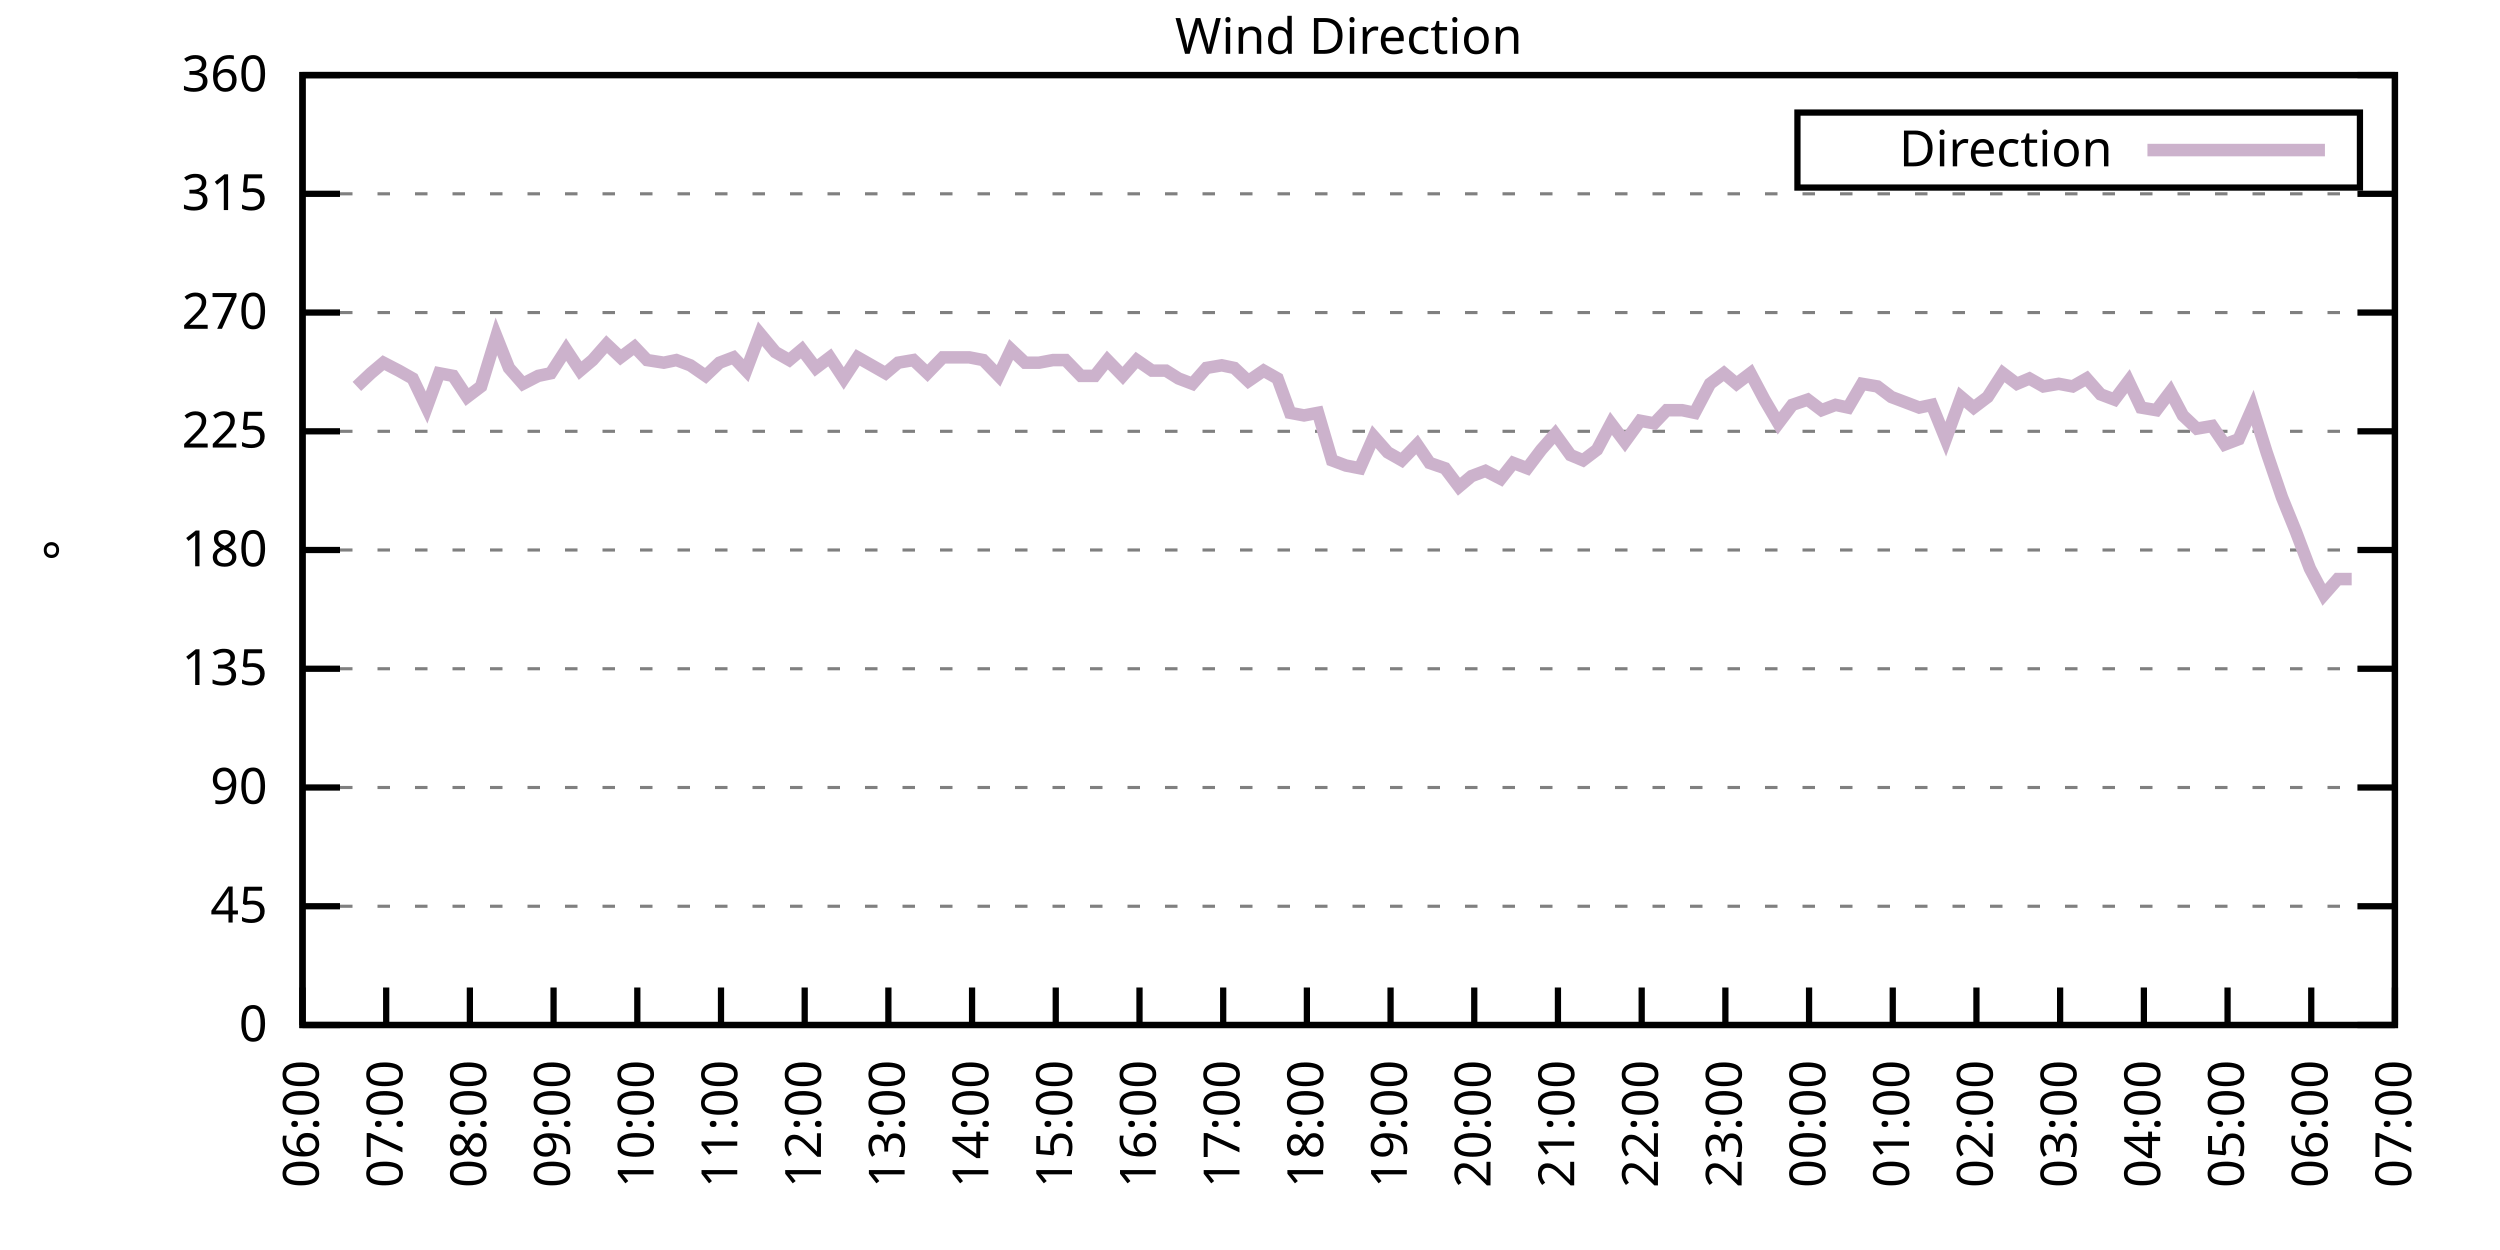
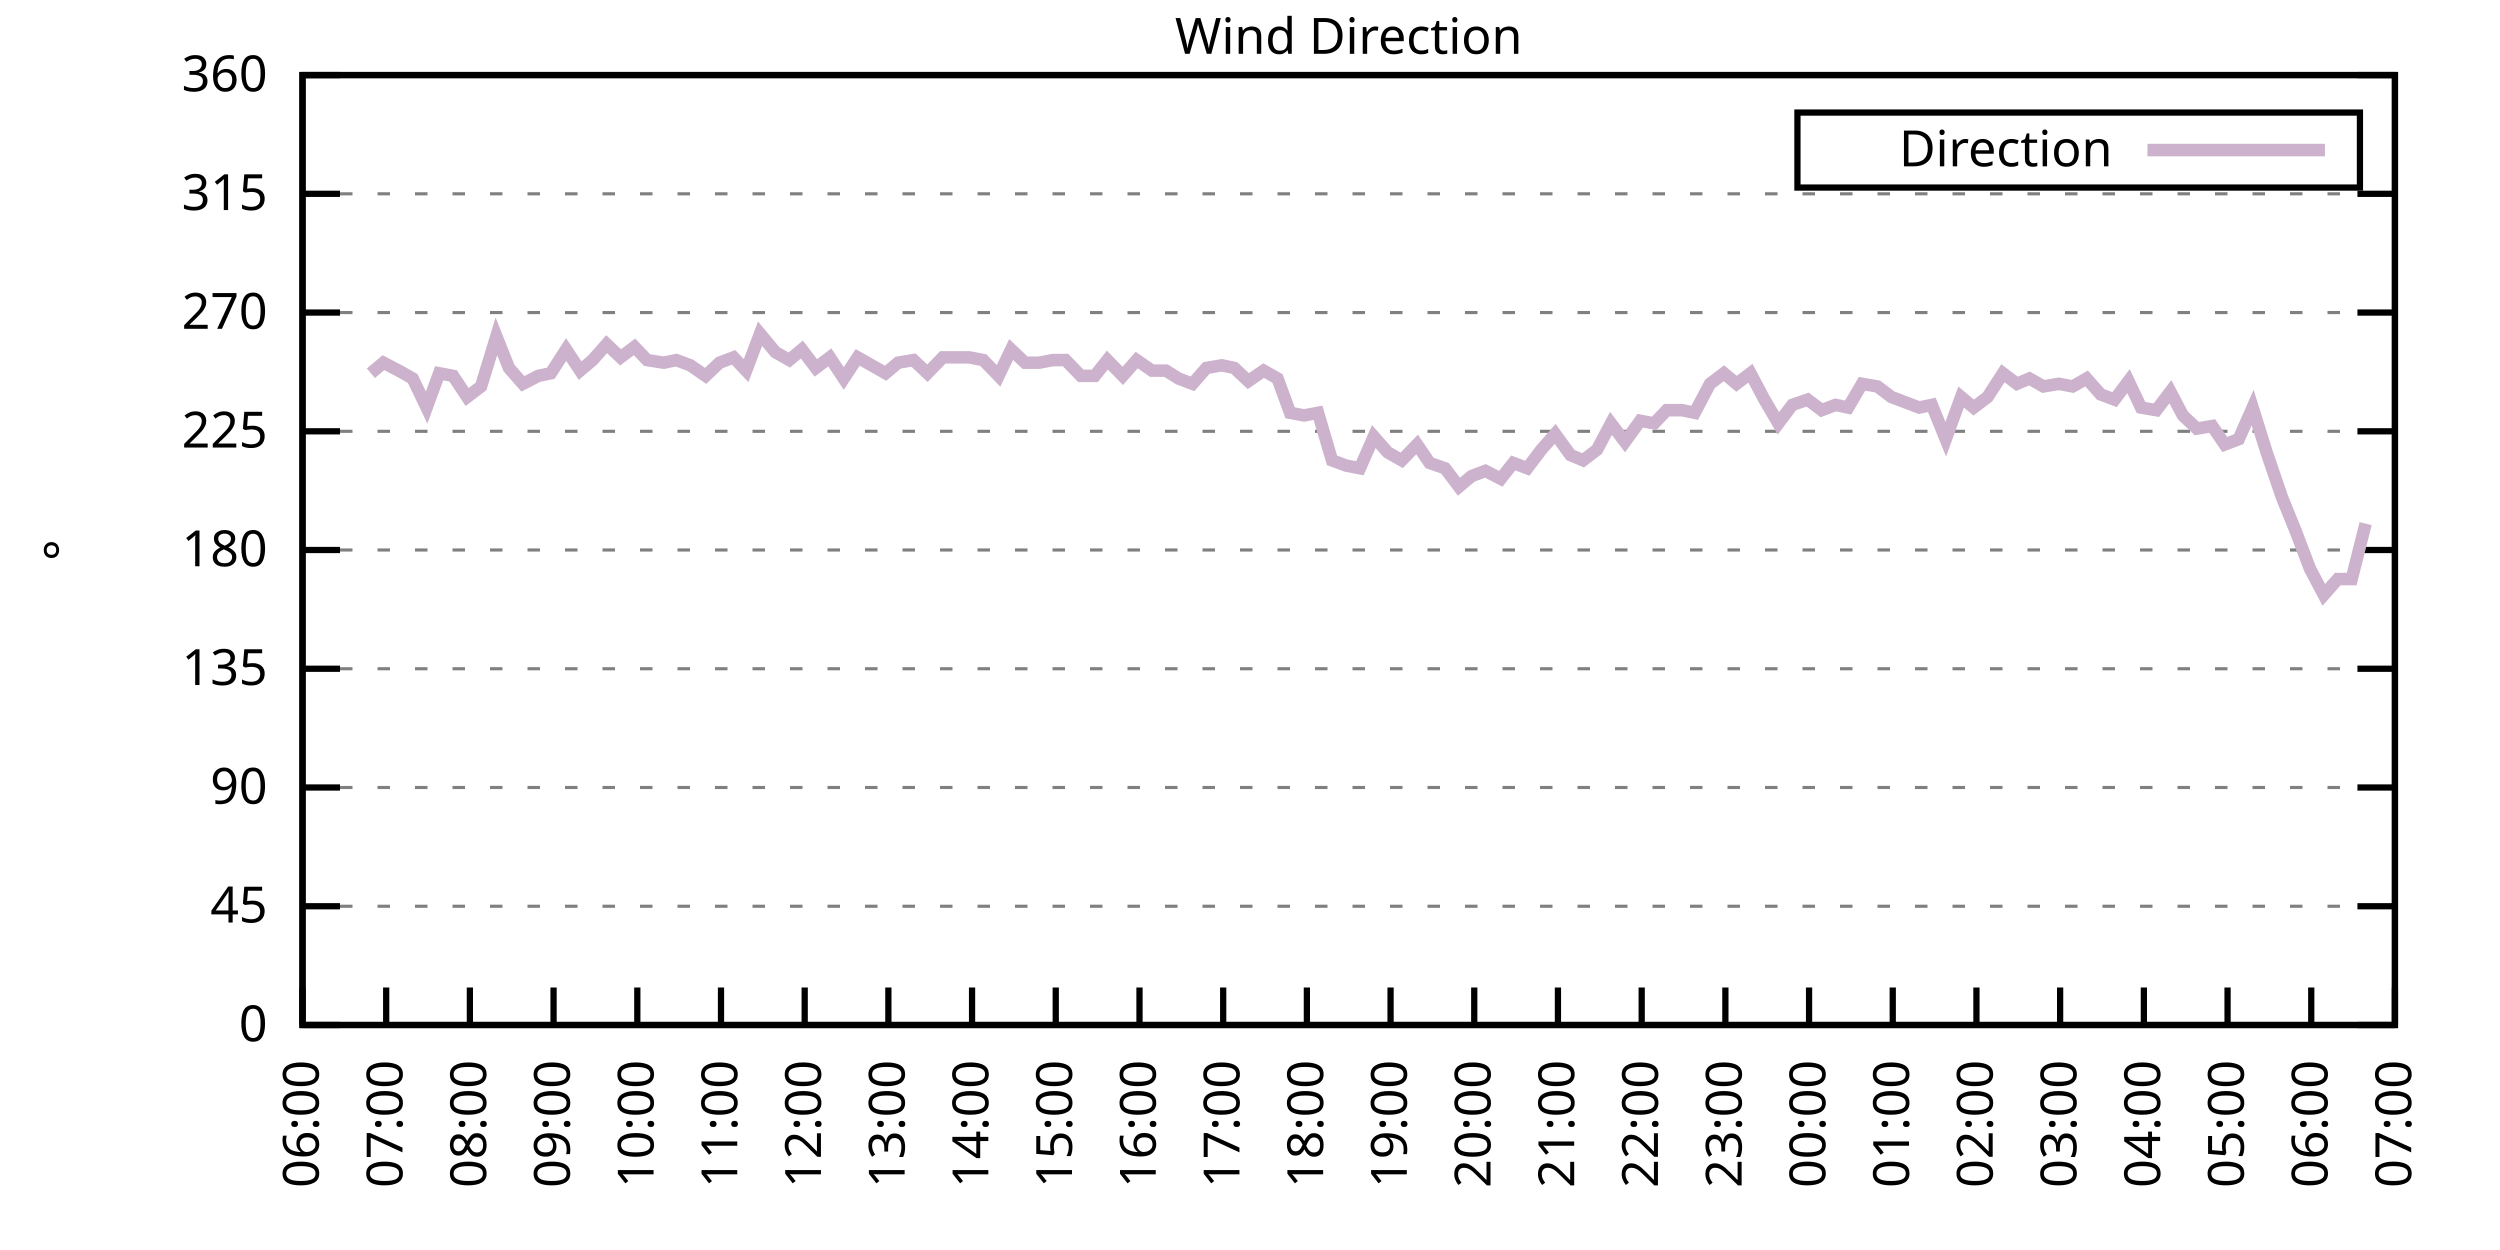
<svg xmlns="http://www.w3.org/2000/svg" xmlns:xlink="http://www.w3.org/1999/xlink" width="400" height="200" viewBox="0 0 400 200">
  <g id="gnuplot_canvas">
    <rect x="0" y="0" width="400" height="200" fill="none" />
    <defs>
      <circle id="gpDot" r="0.5" stroke-width="0.5" stroke="currentColor" />
      <path id="gpPt0" stroke-width="0.333" stroke="currentColor" d="M-1,0 h2 M0,-1 v2" />
      <path id="gpPt1" stroke-width="0.333" stroke="currentColor" d="M-1,-1 L1,1 M1,-1 L-1,1" />
      <path id="gpPt2" stroke-width="0.333" stroke="currentColor" d="M-1,0 L1,0 M0,-1 L0,1 M-1,-1 L1,1 M-1,1 L1,-1" />
      <rect id="gpPt3" stroke-width="0.333" stroke="currentColor" x="-1" y="-1" width="2" height="2" />
      <rect id="gpPt4" stroke-width="0.333" stroke="currentColor" fill="currentColor" x="-1" y="-1" width="2" height="2" />
      <circle id="gpPt5" stroke-width="0.333" stroke="currentColor" cx="0" cy="0" r="1" />
      <use xlink:href="#gpPt5" id="gpPt6" fill="currentColor" stroke="none" />
      <path id="gpPt7" stroke-width="0.333" stroke="currentColor" d="M0,-1.33 L-1.33,0.67 L1.33,0.67 z" />
      <use xlink:href="#gpPt7" id="gpPt8" fill="currentColor" stroke="none" />
      <use xlink:href="#gpPt7" id="gpPt9" stroke="currentColor" transform="rotate(180)" />
      <use xlink:href="#gpPt9" id="gpPt10" fill="currentColor" stroke="none" />
      <use xlink:href="#gpPt3" id="gpPt11" stroke="currentColor" transform="rotate(45)" />
      <use xlink:href="#gpPt11" id="gpPt12" fill="currentColor" stroke="none" />
      <path id="gpPt13" stroke-width="0.333" stroke="currentColor" d="M0,1.330 L1.265,0.411 L0.782,-1.067 L-0.782,-1.076 L-1.265,0.411 z" />
      <use xlink:href="#gpPt13" id="gpPt14" fill="currentColor" stroke="none" />
      <filter id="textbox" filterUnits="objectBoundingBox" x="0" y="0" height="1" width="1">
        <feFlood flood-color="white" flood-opacity="1" result="bgnd" />
        <feComposite in="SourceGraphic" in2="bgnd" operator="atop" />
      </filter>
      <filter id="greybox" filterUnits="objectBoundingBox" x="0" y="0" height="1" width="1">
        <feFlood flood-color="lightgrey" flood-opacity="1" result="grey" />
        <feComposite in="SourceGraphic" in2="grey" operator="atop" />
      </filter>
    </defs>
    <g fill="none" color="white" stroke="currentColor" stroke-width="1.00" stroke-linecap="butt" stroke-linejoin="miter">
</g>
    <g fill="none" color="black" stroke="currentColor" stroke-width="1.00" stroke-linecap="butt" stroke-linejoin="miter">
      <g stroke="none" shape-rendering="crispEdges">
        <polygon fill="rgb(255, 255, 255)" points="48.40,164.00 383.18,164.00 383.18,12.02 48.40,12.02 " />
      </g>
    </g>
    <g fill="none" color="black" stroke="currentColor" stroke-width="1.00" stroke-linecap="butt" stroke-linejoin="miter">
</g>
    <g fill="none" color="black" stroke="black" stroke-width="0.50" stroke-linecap="butt" stroke-linejoin="miter">
</g>
    <g fill="none" color="gray" stroke="currentColor" stroke-width="0.50" stroke-linecap="butt" stroke-linejoin="miter">
      <path stroke="gray" stroke-dasharray="2,4" class="gridline" d="M48.40,164.00 L383.19,164.00  " />
    </g>
    <g fill="none" color="gray" stroke="gray" stroke-width="1.00" stroke-linecap="butt" stroke-linejoin="miter">
</g>
    <g fill="none" color="black" stroke="currentColor" stroke-width="1.00" stroke-linecap="butt" stroke-linejoin="miter">
      <path stroke="black" d="M48.40,164.00 L54.40,164.00 M383.19,164.00 L377.19,164.00  " />
      <g transform="translate(42.80,166.60)" stroke="none" fill="black" font-family="Sans" font-size="8.00" text-anchor="end">
        <text>
          <tspan font-family="Sans"> 0</tspan>
        </text>
      </g>
    </g>
    <g fill="none" color="black" stroke="currentColor" stroke-width="1.00" stroke-linecap="butt" stroke-linejoin="miter">
</g>
    <g fill="none" color="black" stroke="black" stroke-width="0.50" stroke-linecap="butt" stroke-linejoin="miter">
</g>
    <g fill="none" color="gray" stroke="currentColor" stroke-width="0.50" stroke-linecap="butt" stroke-linejoin="miter">
      <path stroke="gray" stroke-dasharray="2,4" class="gridline" d="M48.40,145.00 L383.19,145.00  " />
    </g>
    <g fill="none" color="gray" stroke="gray" stroke-width="1.00" stroke-linecap="butt" stroke-linejoin="miter">
</g>
    <g fill="none" color="black" stroke="currentColor" stroke-width="1.00" stroke-linecap="butt" stroke-linejoin="miter">
      <path stroke="black" d="M48.40,145.00 L54.40,145.00 M383.19,145.00 L377.19,145.00  " />
      <g transform="translate(42.80,147.60)" stroke="none" fill="black" font-family="Sans" font-size="8.00" text-anchor="end">
        <text>
          <tspan font-family="Sans"> 45</tspan>
        </text>
      </g>
    </g>
    <g fill="none" color="black" stroke="currentColor" stroke-width="1.00" stroke-linecap="butt" stroke-linejoin="miter">
</g>
    <g fill="none" color="black" stroke="black" stroke-width="0.50" stroke-linecap="butt" stroke-linejoin="miter">
</g>
    <g fill="none" color="gray" stroke="currentColor" stroke-width="0.50" stroke-linecap="butt" stroke-linejoin="miter">
      <path stroke="gray" stroke-dasharray="2,4" class="gridline" d="M48.40,126.00 L383.19,126.00  " />
    </g>
    <g fill="none" color="gray" stroke="gray" stroke-width="1.00" stroke-linecap="butt" stroke-linejoin="miter">
</g>
    <g fill="none" color="black" stroke="currentColor" stroke-width="1.00" stroke-linecap="butt" stroke-linejoin="miter">
      <path stroke="black" d="M48.40,126.00 L54.40,126.00 M383.19,126.00 L377.19,126.00  " />
      <g transform="translate(42.80,128.60)" stroke="none" fill="black" font-family="Sans" font-size="8.00" text-anchor="end">
        <text>
          <tspan font-family="Sans"> 90</tspan>
        </text>
      </g>
    </g>
    <g fill="none" color="black" stroke="currentColor" stroke-width="1.00" stroke-linecap="butt" stroke-linejoin="miter">
</g>
    <g fill="none" color="black" stroke="black" stroke-width="0.50" stroke-linecap="butt" stroke-linejoin="miter">
</g>
    <g fill="none" color="gray" stroke="currentColor" stroke-width="0.50" stroke-linecap="butt" stroke-linejoin="miter">
      <path stroke="gray" stroke-dasharray="2,4" class="gridline" d="M48.40,107.00 L383.19,107.00  " />
    </g>
    <g fill="none" color="gray" stroke="gray" stroke-width="1.00" stroke-linecap="butt" stroke-linejoin="miter">
</g>
    <g fill="none" color="black" stroke="currentColor" stroke-width="1.00" stroke-linecap="butt" stroke-linejoin="miter">
      <path stroke="black" d="M48.40,107.00 L54.40,107.00 M383.19,107.00 L377.19,107.00  " />
      <g transform="translate(42.80,109.60)" stroke="none" fill="black" font-family="Sans" font-size="8.00" text-anchor="end">
        <text>
          <tspan font-family="Sans"> 135</tspan>
        </text>
      </g>
    </g>
    <g fill="none" color="black" stroke="currentColor" stroke-width="1.00" stroke-linecap="butt" stroke-linejoin="miter">
</g>
    <g fill="none" color="black" stroke="black" stroke-width="0.50" stroke-linecap="butt" stroke-linejoin="miter">
</g>
    <g fill="none" color="gray" stroke="currentColor" stroke-width="0.50" stroke-linecap="butt" stroke-linejoin="miter">
      <path stroke="gray" stroke-dasharray="2,4" class="gridline" d="M48.40,88.00 L383.19,88.00  " />
    </g>
    <g fill="none" color="gray" stroke="gray" stroke-width="1.00" stroke-linecap="butt" stroke-linejoin="miter">
</g>
    <g fill="none" color="black" stroke="currentColor" stroke-width="1.00" stroke-linecap="butt" stroke-linejoin="miter">
      <path stroke="black" d="M48.40,88.00 L54.40,88.00 M383.19,88.00 L377.19,88.00  " />
      <g transform="translate(42.80,90.60)" stroke="none" fill="black" font-family="Sans" font-size="8.00" text-anchor="end">
        <text>
          <tspan font-family="Sans"> 180</tspan>
        </text>
      </g>
    </g>
    <g fill="none" color="black" stroke="currentColor" stroke-width="1.00" stroke-linecap="butt" stroke-linejoin="miter">
</g>
    <g fill="none" color="black" stroke="black" stroke-width="0.50" stroke-linecap="butt" stroke-linejoin="miter">
</g>
    <g fill="none" color="gray" stroke="currentColor" stroke-width="0.50" stroke-linecap="butt" stroke-linejoin="miter">
      <path stroke="gray" stroke-dasharray="2,4" class="gridline" d="M48.40,69.01 L383.19,69.01  " />
    </g>
    <g fill="none" color="gray" stroke="gray" stroke-width="1.00" stroke-linecap="butt" stroke-linejoin="miter">
</g>
    <g fill="none" color="black" stroke="currentColor" stroke-width="1.00" stroke-linecap="butt" stroke-linejoin="miter">
      <path stroke="black" d="M48.40,69.01 L54.40,69.01 M383.19,69.01 L377.19,69.01  " />
      <g transform="translate(42.80,71.61)" stroke="none" fill="black" font-family="Sans" font-size="8.00" text-anchor="end">
        <text>
          <tspan font-family="Sans"> 225</tspan>
        </text>
      </g>
    </g>
    <g fill="none" color="black" stroke="currentColor" stroke-width="1.00" stroke-linecap="butt" stroke-linejoin="miter">
</g>
    <g fill="none" color="black" stroke="black" stroke-width="0.50" stroke-linecap="butt" stroke-linejoin="miter">
</g>
    <g fill="none" color="gray" stroke="currentColor" stroke-width="0.50" stroke-linecap="butt" stroke-linejoin="miter">
      <path stroke="gray" stroke-dasharray="2,4" class="gridline" d="M48.40,50.01 L383.19,50.01  " />
    </g>
    <g fill="none" color="gray" stroke="gray" stroke-width="1.00" stroke-linecap="butt" stroke-linejoin="miter">
</g>
    <g fill="none" color="black" stroke="currentColor" stroke-width="1.00" stroke-linecap="butt" stroke-linejoin="miter">
      <path stroke="black" d="M48.40,50.01 L54.40,50.01 M383.19,50.01 L377.19,50.01  " />
      <g transform="translate(42.80,52.61)" stroke="none" fill="black" font-family="Sans" font-size="8.00" text-anchor="end">
        <text>
          <tspan font-family="Sans"> 270</tspan>
        </text>
      </g>
    </g>
    <g fill="none" color="black" stroke="currentColor" stroke-width="1.00" stroke-linecap="butt" stroke-linejoin="miter">
</g>
    <g fill="none" color="black" stroke="black" stroke-width="0.50" stroke-linecap="butt" stroke-linejoin="miter">
</g>
    <g fill="none" color="gray" stroke="currentColor" stroke-width="0.50" stroke-linecap="butt" stroke-linejoin="miter">
      <path stroke="gray" stroke-dasharray="2,4" class="gridline" d="M48.40,31.01 L383.19,31.01  " />
    </g>
    <g fill="none" color="gray" stroke="gray" stroke-width="1.00" stroke-linecap="butt" stroke-linejoin="miter">
</g>
    <g fill="none" color="black" stroke="currentColor" stroke-width="1.00" stroke-linecap="butt" stroke-linejoin="miter">
      <path stroke="black" d="M48.40,31.01 L54.40,31.01 M383.19,31.01 L377.19,31.01  " />
      <g transform="translate(42.80,33.61)" stroke="none" fill="black" font-family="Sans" font-size="8.00" text-anchor="end">
        <text>
          <tspan font-family="Sans"> 315</tspan>
        </text>
      </g>
    </g>
    <g fill="none" color="black" stroke="currentColor" stroke-width="1.00" stroke-linecap="butt" stroke-linejoin="miter">
</g>
    <g fill="none" color="black" stroke="black" stroke-width="0.50" stroke-linecap="butt" stroke-linejoin="miter">
</g>
    <g fill="none" color="gray" stroke="currentColor" stroke-width="0.50" stroke-linecap="butt" stroke-linejoin="miter">
      <path stroke="gray" stroke-dasharray="2,4" class="gridline" d="M48.40,12.01 L383.19,12.01  " />
    </g>
    <g fill="none" color="gray" stroke="gray" stroke-width="1.00" stroke-linecap="butt" stroke-linejoin="miter">
</g>
    <g fill="none" color="black" stroke="currentColor" stroke-width="1.00" stroke-linecap="butt" stroke-linejoin="miter">
      <path stroke="black" d="M48.40,12.01 L54.40,12.01 M383.19,12.01 L377.19,12.01  " />
      <g transform="translate(42.80,14.61)" stroke="none" fill="black" font-family="Sans" font-size="8.00" text-anchor="end">
        <text>
          <tspan font-family="Sans"> 360</tspan>
        </text>
      </g>
    </g>
    <g fill="none" color="black" stroke="currentColor" stroke-width="1.00" stroke-linecap="butt" stroke-linejoin="miter">
      <path stroke="black" d="M48.40,164.00 L48.40,158.00  " />
      <g transform="translate(51.00,169.60) rotate(270.00)" stroke="none" fill="black" font-family="Sans" font-size="8.00" text-anchor="end">
        <text>
          <tspan font-family="Sans">06:00</tspan>
        </text>
      </g>
    </g>
    <g fill="none" color="black" stroke="currentColor" stroke-width="1.00" stroke-linecap="butt" stroke-linejoin="miter">
      <path stroke="black" d="M61.79,164.00 L61.79,158.00  " />
      <g transform="translate(64.39,169.60) rotate(270.00)" stroke="none" fill="black" font-family="Sans" font-size="8.00" text-anchor="end">
        <text>
          <tspan font-family="Sans">07:00</tspan>
        </text>
      </g>
    </g>
    <g fill="none" color="black" stroke="currentColor" stroke-width="1.00" stroke-linecap="butt" stroke-linejoin="miter">
      <path stroke="black" d="M75.18,164.00 L75.18,158.00  " />
      <g transform="translate(77.78,169.60) rotate(270.00)" stroke="none" fill="black" font-family="Sans" font-size="8.00" text-anchor="end">
        <text>
          <tspan font-family="Sans">08:00</tspan>
        </text>
      </g>
    </g>
    <g fill="none" color="black" stroke="currentColor" stroke-width="1.00" stroke-linecap="butt" stroke-linejoin="miter">
      <path stroke="black" d="M88.57,164.00 L88.57,158.00  " />
      <g transform="translate(91.17,169.60) rotate(270.00)" stroke="none" fill="black" font-family="Sans" font-size="8.00" text-anchor="end">
        <text>
          <tspan font-family="Sans">09:00</tspan>
        </text>
      </g>
    </g>
    <g fill="none" color="black" stroke="currentColor" stroke-width="1.00" stroke-linecap="butt" stroke-linejoin="miter">
      <path stroke="black" d="M101.97,164.00 L101.97,158.00  " />
      <g transform="translate(104.57,169.60) rotate(270.00)" stroke="none" fill="black" font-family="Sans" font-size="8.00" text-anchor="end">
        <text>
          <tspan font-family="Sans">10:00</tspan>
        </text>
      </g>
    </g>
    <g fill="none" color="black" stroke="currentColor" stroke-width="1.00" stroke-linecap="butt" stroke-linejoin="miter">
      <path stroke="black" d="M115.36,164.00 L115.36,158.00  " />
      <g transform="translate(117.96,169.60) rotate(270.00)" stroke="none" fill="black" font-family="Sans" font-size="8.00" text-anchor="end">
        <text>
          <tspan font-family="Sans">11:00</tspan>
        </text>
      </g>
    </g>
    <g fill="none" color="black" stroke="currentColor" stroke-width="1.00" stroke-linecap="butt" stroke-linejoin="miter">
      <path stroke="black" d="M128.75,164.00 L128.75,158.00  " />
      <g transform="translate(131.35,169.60) rotate(270.00)" stroke="none" fill="black" font-family="Sans" font-size="8.00" text-anchor="end">
        <text>
          <tspan font-family="Sans">12:00</tspan>
        </text>
      </g>
    </g>
    <g fill="none" color="black" stroke="currentColor" stroke-width="1.00" stroke-linecap="butt" stroke-linejoin="miter">
      <path stroke="black" d="M142.14,164.00 L142.14,158.00  " />
      <g transform="translate(144.74,169.60) rotate(270.00)" stroke="none" fill="black" font-family="Sans" font-size="8.00" text-anchor="end">
        <text>
          <tspan font-family="Sans">13:00</tspan>
        </text>
      </g>
    </g>
    <g fill="none" color="black" stroke="currentColor" stroke-width="1.00" stroke-linecap="butt" stroke-linejoin="miter">
      <path stroke="black" d="M155.53,164.00 L155.53,158.00  " />
      <g transform="translate(158.13,169.60) rotate(270.00)" stroke="none" fill="black" font-family="Sans" font-size="8.00" text-anchor="end">
        <text>
          <tspan font-family="Sans">14:00</tspan>
        </text>
      </g>
    </g>
    <g fill="none" color="black" stroke="currentColor" stroke-width="1.00" stroke-linecap="butt" stroke-linejoin="miter">
      <path stroke="black" d="M168.92,164.00 L168.92,158.00  " />
      <g transform="translate(171.52,169.60) rotate(270.00)" stroke="none" fill="black" font-family="Sans" font-size="8.00" text-anchor="end">
        <text>
          <tspan font-family="Sans">15:00</tspan>
        </text>
      </g>
    </g>
    <g fill="none" color="black" stroke="currentColor" stroke-width="1.00" stroke-linecap="butt" stroke-linejoin="miter">
      <path stroke="black" d="M182.32,164.00 L182.32,158.00  " />
      <g transform="translate(184.92,169.60) rotate(270.00)" stroke="none" fill="black" font-family="Sans" font-size="8.00" text-anchor="end">
        <text>
          <tspan font-family="Sans">16:00</tspan>
        </text>
      </g>
    </g>
    <g fill="none" color="black" stroke="currentColor" stroke-width="1.00" stroke-linecap="butt" stroke-linejoin="miter">
      <path stroke="black" d="M195.71,164.00 L195.71,158.00  " />
      <g transform="translate(198.31,169.60) rotate(270.00)" stroke="none" fill="black" font-family="Sans" font-size="8.00" text-anchor="end">
        <text>
          <tspan font-family="Sans">17:00</tspan>
        </text>
      </g>
    </g>
    <g fill="none" color="black" stroke="currentColor" stroke-width="1.00" stroke-linecap="butt" stroke-linejoin="miter">
      <path stroke="black" d="M209.10,164.00 L209.10,158.00  " />
      <g transform="translate(211.70,169.60) rotate(270.00)" stroke="none" fill="black" font-family="Sans" font-size="8.00" text-anchor="end">
        <text>
          <tspan font-family="Sans">18:00</tspan>
        </text>
      </g>
    </g>
    <g fill="none" color="black" stroke="currentColor" stroke-width="1.00" stroke-linecap="butt" stroke-linejoin="miter">
      <path stroke="black" d="M222.49,164.00 L222.49,158.00  " />
      <g transform="translate(225.09,169.60) rotate(270.00)" stroke="none" fill="black" font-family="Sans" font-size="8.00" text-anchor="end">
        <text>
          <tspan font-family="Sans">19:00</tspan>
        </text>
      </g>
    </g>
    <g fill="none" color="black" stroke="currentColor" stroke-width="1.00" stroke-linecap="butt" stroke-linejoin="miter">
      <path stroke="black" d="M235.88,164.00 L235.88,158.00  " />
      <g transform="translate(238.48,169.60) rotate(270.00)" stroke="none" fill="black" font-family="Sans" font-size="8.00" text-anchor="end">
        <text>
          <tspan font-family="Sans">20:00</tspan>
        </text>
      </g>
    </g>
    <g fill="none" color="black" stroke="currentColor" stroke-width="1.00" stroke-linecap="butt" stroke-linejoin="miter">
      <path stroke="black" d="M249.27,164.00 L249.27,158.00  " />
      <g transform="translate(251.87,169.60) rotate(270.00)" stroke="none" fill="black" font-family="Sans" font-size="8.00" text-anchor="end">
        <text>
          <tspan font-family="Sans">21:00</tspan>
        </text>
      </g>
    </g>
    <g fill="none" color="black" stroke="currentColor" stroke-width="1.00" stroke-linecap="butt" stroke-linejoin="miter">
      <path stroke="black" d="M262.67,164.00 L262.67,158.00  " />
      <g transform="translate(265.27,169.60) rotate(270.00)" stroke="none" fill="black" font-family="Sans" font-size="8.00" text-anchor="end">
        <text>
          <tspan font-family="Sans">22:00</tspan>
        </text>
      </g>
    </g>
    <g fill="none" color="black" stroke="currentColor" stroke-width="1.00" stroke-linecap="butt" stroke-linejoin="miter">
      <path stroke="black" d="M276.06,164.00 L276.06,158.00  " />
      <g transform="translate(278.66,169.60) rotate(270.00)" stroke="none" fill="black" font-family="Sans" font-size="8.00" text-anchor="end">
        <text>
          <tspan font-family="Sans">23:00</tspan>
        </text>
      </g>
    </g>
    <g fill="none" color="black" stroke="currentColor" stroke-width="1.00" stroke-linecap="butt" stroke-linejoin="miter">
      <path stroke="black" d="M289.45,164.00 L289.45,158.00  " />
      <g transform="translate(292.05,169.60) rotate(270.00)" stroke="none" fill="black" font-family="Sans" font-size="8.00" text-anchor="end">
        <text>
          <tspan font-family="Sans">00:00</tspan>
        </text>
      </g>
    </g>
    <g fill="none" color="black" stroke="currentColor" stroke-width="1.00" stroke-linecap="butt" stroke-linejoin="miter">
      <path stroke="black" d="M302.84,164.00 L302.84,158.00  " />
      <g transform="translate(305.44,169.60) rotate(270.00)" stroke="none" fill="black" font-family="Sans" font-size="8.00" text-anchor="end">
        <text>
          <tspan font-family="Sans">01:00</tspan>
        </text>
      </g>
    </g>
    <g fill="none" color="black" stroke="currentColor" stroke-width="1.00" stroke-linecap="butt" stroke-linejoin="miter">
      <path stroke="black" d="M316.23,164.00 L316.23,158.00  " />
      <g transform="translate(318.83,169.60) rotate(270.00)" stroke="none" fill="black" font-family="Sans" font-size="8.00" text-anchor="end">
        <text>
          <tspan font-family="Sans">02:00</tspan>
        </text>
      </g>
    </g>
    <g fill="none" color="black" stroke="currentColor" stroke-width="1.00" stroke-linecap="butt" stroke-linejoin="miter">
      <path stroke="black" d="M329.62,164.00 L329.62,158.00  " />
      <g transform="translate(332.22,169.60) rotate(270.00)" stroke="none" fill="black" font-family="Sans" font-size="8.00" text-anchor="end">
        <text>
          <tspan font-family="Sans">03:00</tspan>
        </text>
      </g>
    </g>
    <g fill="none" color="black" stroke="currentColor" stroke-width="1.00" stroke-linecap="butt" stroke-linejoin="miter">
      <path stroke="black" d="M343.02,164.00 L343.02,158.00  " />
      <g transform="translate(345.62,169.60) rotate(270.00)" stroke="none" fill="black" font-family="Sans" font-size="8.00" text-anchor="end">
        <text>
          <tspan font-family="Sans">04:00</tspan>
        </text>
      </g>
    </g>
    <g fill="none" color="black" stroke="currentColor" stroke-width="1.00" stroke-linecap="butt" stroke-linejoin="miter">
      <path stroke="black" d="M356.41,164.00 L356.41,158.00  " />
      <g transform="translate(359.01,169.60) rotate(270.00)" stroke="none" fill="black" font-family="Sans" font-size="8.00" text-anchor="end">
        <text>
          <tspan font-family="Sans">05:00</tspan>
        </text>
      </g>
    </g>
    <g fill="none" color="black" stroke="currentColor" stroke-width="1.00" stroke-linecap="butt" stroke-linejoin="miter">
      <path stroke="black" d="M369.80,164.00 L369.80,158.00  " />
      <g transform="translate(372.40,169.60) rotate(270.00)" stroke="none" fill="black" font-family="Sans" font-size="8.00" text-anchor="end">
        <text>
          <tspan font-family="Sans">06:00</tspan>
        </text>
      </g>
    </g>
    <g fill="none" color="black" stroke="currentColor" stroke-width="1.00" stroke-linecap="butt" stroke-linejoin="miter">
      <path stroke="black" d="M383.19,164.00 L383.19,158.00  " />
      <g transform="translate(385.79,169.60) rotate(270.00)" stroke="none" fill="black" font-family="Sans" font-size="8.00" text-anchor="end">
        <text>
          <tspan font-family="Sans">07:00</tspan>
        </text>
      </g>
    </g>
    <g fill="none" color="black" stroke="currentColor" stroke-width="1.00" stroke-linecap="butt" stroke-linejoin="miter">
</g>
    <g fill="none" color="black" stroke="currentColor" stroke-width="1.00" stroke-linecap="butt" stroke-linejoin="miter">
      <path stroke="black" d="M48.40,12.01 L48.40,164.00 L383.19,164.00 L383.19,12.01 L48.40,12.01 Z  " />
    </g>
    <g fill="none" color="black" stroke="currentColor" stroke-width="1.00" stroke-linecap="butt" stroke-linejoin="miter">
</g>
    <g fill="none" color="black" stroke="currentColor" stroke-width="1.00" stroke-linecap="butt" stroke-linejoin="miter">
      <path stroke="black" d="M287.59,30.01 L287.59,18.01 L377.59,18.01 L377.59,30.01 L287.59,30.01 Z  " />
    </g>
    <g id="Wind_direction_plot_1">
      <g fill="none" color="white" stroke="black" stroke-width="2.00" stroke-linecap="butt" stroke-linejoin="miter">
</g>
      <g fill="none" color="black" stroke="currentColor" stroke-width="2.00" stroke-linecap="butt" stroke-linejoin="miter">
        <g transform="translate(337.99,26.61)" stroke="none" fill="black" font-family="Sans" font-size="8.00" text-anchor="end">
          <text>
            <tspan font-family="Sans">Direction</tspan>
          </text>
        </g>
      </g>
      <g fill="none" color="black" stroke="currentColor" stroke-width="2.00" stroke-linecap="butt" stroke-linejoin="miter">
-         <path stroke="rgb(204, 178, 204)" d="M343.59,24.01 L371.99,24.01 M57.10,61.83 L59.34,59.72 L61.35,58.03 L63.80,59.30 L66.03,60.56 L68.26,65.21   L70.27,59.72 L72.50,60.14 L74.74,63.52 L76.97,61.83 L79.42,53.81 L81.43,58.87 L83.66,61.41 L86.12,60.14   L88.13,59.72 L90.58,55.92 L92.82,59.30 L94.82,57.61 L97.06,55.07 L99.29,57.18 L101.52,55.50 L103.53,57.61   L106.21,58.03 L108.22,57.61 L110.45,58.45 L112.90,60.14 L115.13,58.03 L117.37,57.18 L119.38,59.30 L121.61,53.39   L124.06,56.34 L126.29,57.61 L128.30,55.92 L130.54,58.87 L132.77,57.18 L135.00,60.56 L137.23,57.18 L139.46,58.45   L141.69,59.72 L143.70,58.03 L146.16,57.61 L148.39,59.72 L150.85,57.18 L152.63,57.18 L155.09,57.18 L157.32,57.61   L159.77,60.14 L161.78,55.92 L164.01,58.03 L166.25,58.03 L168.48,57.61 L170.49,57.61 L172.94,60.14 L175.17,60.14   L177.18,57.61 L179.64,60.14 L181.87,57.61 L184.32,59.30 L186.56,59.30 L188.57,60.56 L190.80,61.41 L193.03,58.87   L195.48,58.45 L197.49,58.87 L199.73,60.98 L202.18,59.30 L204.41,60.56 L206.42,66.05 L208.65,66.47 L210.88,66.05   L213.12,73.65 L215.35,74.49 L217.58,74.92 L219.81,69.85 L222.04,72.38 L224.28,73.65 L226.73,71.12 L228.74,74.07   L231.20,74.92 L233.43,77.87 L235.44,76.18 L237.67,75.34 L240.12,76.61 L242.13,74.07 L244.36,74.92 L246.60,71.96   L248.83,69.43 L251.28,72.81 L253.29,73.65 L255.52,71.96 L257.76,67.74 L259.99,70.70 L262.44,67.32 L264.67,67.74   L266.68,65.63 L269.14,65.63 L271.15,66.05 L273.60,61.41 L275.83,59.72 L277.84,61.41 L280.07,59.72 L282.31,63.94   L284.54,67.74 L286.77,64.78 L289.23,63.94 L291.46,65.63 L293.69,64.78 L295.70,65.21 L297.93,61.41 L300.39,61.83   L302.62,63.52 L304.85,64.36 L307.08,65.21 L309.09,64.78 L311.32,70.27 L313.78,63.52 L315.79,65.21 L318.02,63.52   L320.47,59.72 L322.70,61.41 L324.71,60.56 L326.95,61.83 L329.40,61.41 L331.63,61.83 L333.86,60.56 L336.10,63.10   L338.33,63.94 L340.56,60.98 L342.57,65.21 L345.02,65.63 L347.26,62.67 L349.26,66.47 L351.50,68.58 L353.95,68.16   L355.96,71.12 L358.19,70.27 L360.42,65.21 L362.66,72.38 L365.11,79.56 L367.34,85.05 L369.58,90.96 L371.81,95.18   L374.04,92.65 L376.27,92.65  " />
+         <path stroke="rgb(204, 178, 204)" d="M343.59,24.01 L371.99,24.01 M59.34,59.72 L61.35,58.03 L63.80,59.30 L66.03,60.56 L68.26,65.21 L70.27,59.72   L72.50,60.14 L74.74,63.52 L76.97,61.83 L79.42,53.81 L81.43,58.87 L83.66,61.41 L86.12,60.14 L88.13,59.72   L90.58,55.92 L92.82,59.30 L94.82,57.61 L97.06,55.07 L99.29,57.18 L101.52,55.50 L103.53,57.61 L106.21,58.03   L108.22,57.61 L110.45,58.45 L112.90,60.14 L115.13,58.03 L117.37,57.18 L119.38,59.30 L121.61,53.39 L124.06,56.34   L126.29,57.61 L128.30,55.92 L130.54,58.87 L132.77,57.18 L135.00,60.56 L137.23,57.18 L139.46,58.45 L141.69,59.72   L143.70,58.03 L146.16,57.61 L148.39,59.72 L150.85,57.18 L152.63,57.18 L155.09,57.18 L157.32,57.61 L159.77,60.14   L161.78,55.92 L164.01,58.03 L166.25,58.03 L168.48,57.61 L170.49,57.61 L172.94,60.14 L175.17,60.14 L177.18,57.61   L179.64,60.14 L181.87,57.61 L184.32,59.30 L186.56,59.30 L188.57,60.56 L190.80,61.41 L193.03,58.87 L195.48,58.45   L197.49,58.87 L199.73,60.98 L202.18,59.30 L204.41,60.56 L206.42,66.05 L208.65,66.47 L210.88,66.05 L213.12,73.65   L215.35,74.49 L217.58,74.92 L219.81,69.85 L222.04,72.38 L224.28,73.65 L226.73,71.12 L228.74,74.07 L231.20,74.92   L233.43,77.87 L235.44,76.18 L237.67,75.34 L240.12,76.61 L242.13,74.07 L244.36,74.92 L246.60,71.96 L248.83,69.43   L251.28,72.81 L253.29,73.65 L255.52,71.96 L257.76,67.74 L259.99,70.70 L262.44,67.32 L264.67,67.74 L266.68,65.63   L269.14,65.63 L271.15,66.05 L273.60,61.41 L275.83,59.72 L277.84,61.41 L280.07,59.72 L282.31,63.94 L284.54,67.74   L286.77,64.78 L289.23,63.94 L291.46,65.63 L293.69,64.78 L295.70,65.21 L297.93,61.41 L300.39,61.83 L302.62,63.52   L304.85,64.36 L307.08,65.21 L309.09,64.78 L311.32,70.27 L313.78,63.52 L315.79,65.21 L318.02,63.52 L320.47,59.72   L322.70,61.41 L324.71,60.56 L326.95,61.83 L329.40,61.41 L331.63,61.83 L333.86,60.56 L336.10,63.10 L338.33,63.94   L340.56,60.98 L342.57,65.21 L345.02,65.63 L347.26,62.67 L349.26,66.47 L351.50,68.58 L353.95,68.16 L355.96,71.12   L358.19,70.27 L360.42,65.21 L362.66,72.38 L365.11,79.56 L367.34,85.05 L369.58,90.96 L371.81,95.18 L374.04,92.65   L376.27,92.65 L378.50,83.78  " />
      </g>
    </g>
    <g fill="none" color="black" stroke="currentColor" stroke-width="2.00" stroke-linecap="butt" stroke-linejoin="miter">
</g>
    <g fill="none" color="black" stroke="black" stroke-width="1.00" stroke-linecap="butt" stroke-linejoin="miter">
</g>
    <g fill="none" color="black" stroke="currentColor" stroke-width="1.00" stroke-linecap="butt" stroke-linejoin="miter">
      <path stroke="black" d="M48.40,12.01 L48.40,164.00 L383.19,164.00 L383.19,12.01 L48.40,12.01 Z  " />
      <g transform="translate(12.80,88.01) rotate(270.00)" stroke="none" fill="black" font-family="Sans" font-size="8.00" text-anchor="middle">
        <text>
          <tspan font-family="Sans">°</tspan>
        </text>
      </g>
    </g>
    <g fill="none" color="black" stroke="currentColor" stroke-width="1.00" stroke-linecap="butt" stroke-linejoin="miter">
</g>
    <g fill="none" color="black" stroke="currentColor" stroke-width="1.00" stroke-linecap="butt" stroke-linejoin="miter">
      <g transform="translate(215.79,8.61)" stroke="none" fill="black" font-family="Sans" font-size="8.00" text-anchor="middle">
        <text>
          <tspan font-family="Sans">Wind Direction</tspan>
        </text>
      </g>
    </g>
    <g fill="none" color="black" stroke="currentColor" stroke-width="1.00" stroke-linecap="butt" stroke-linejoin="miter">
</g>
  </g>
</svg>
